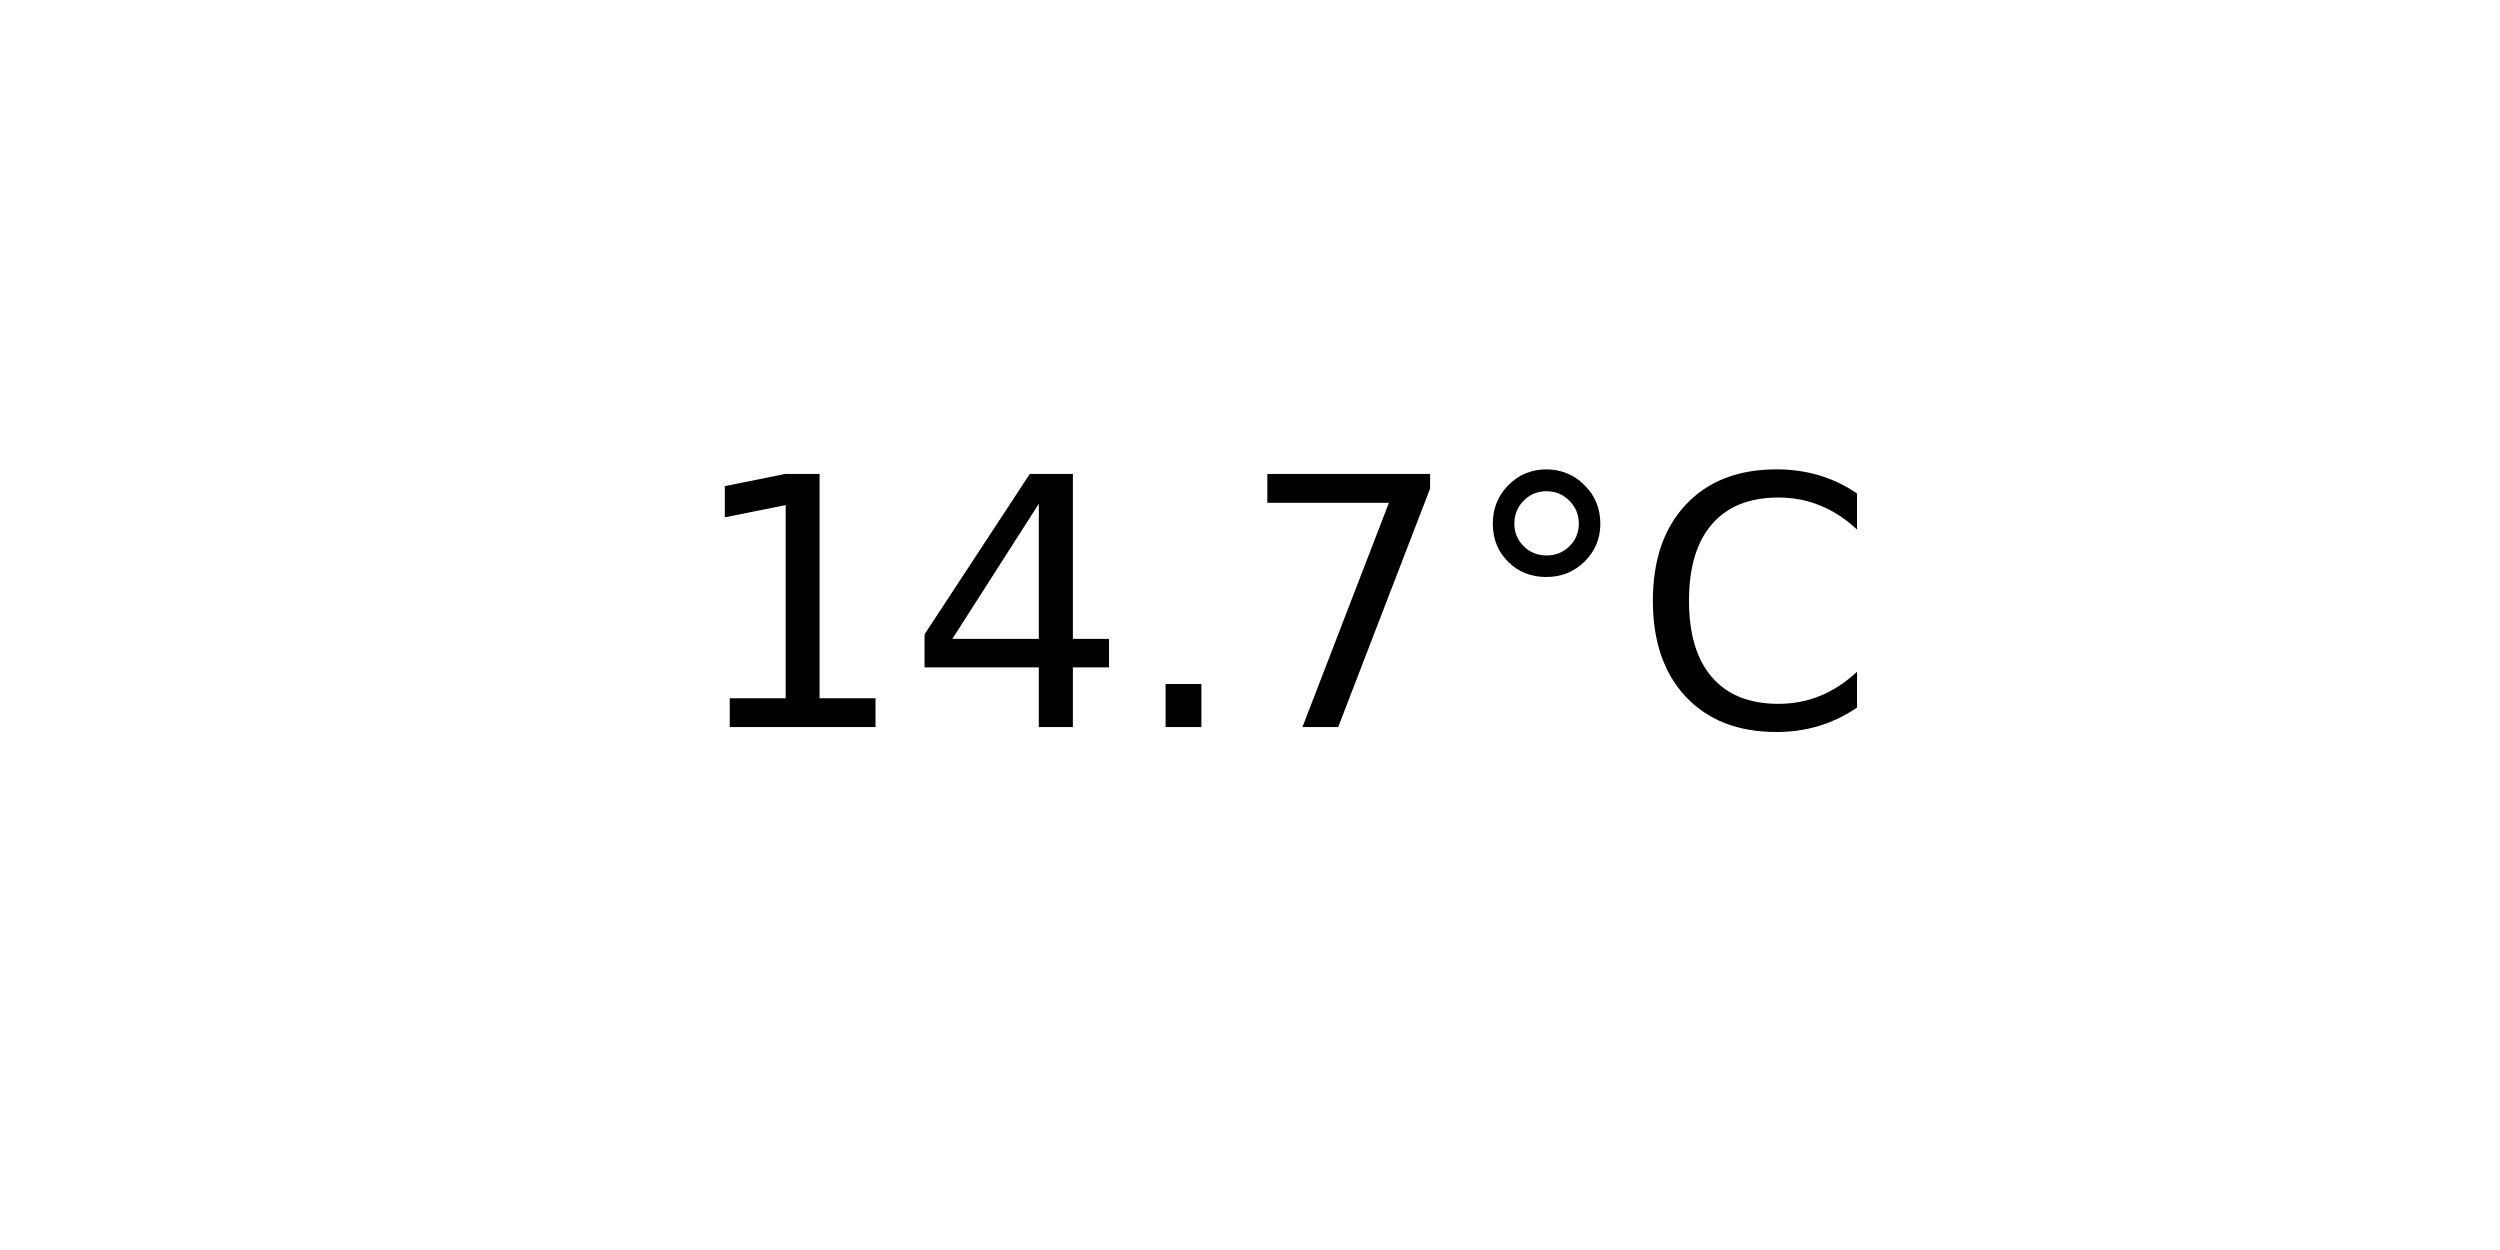
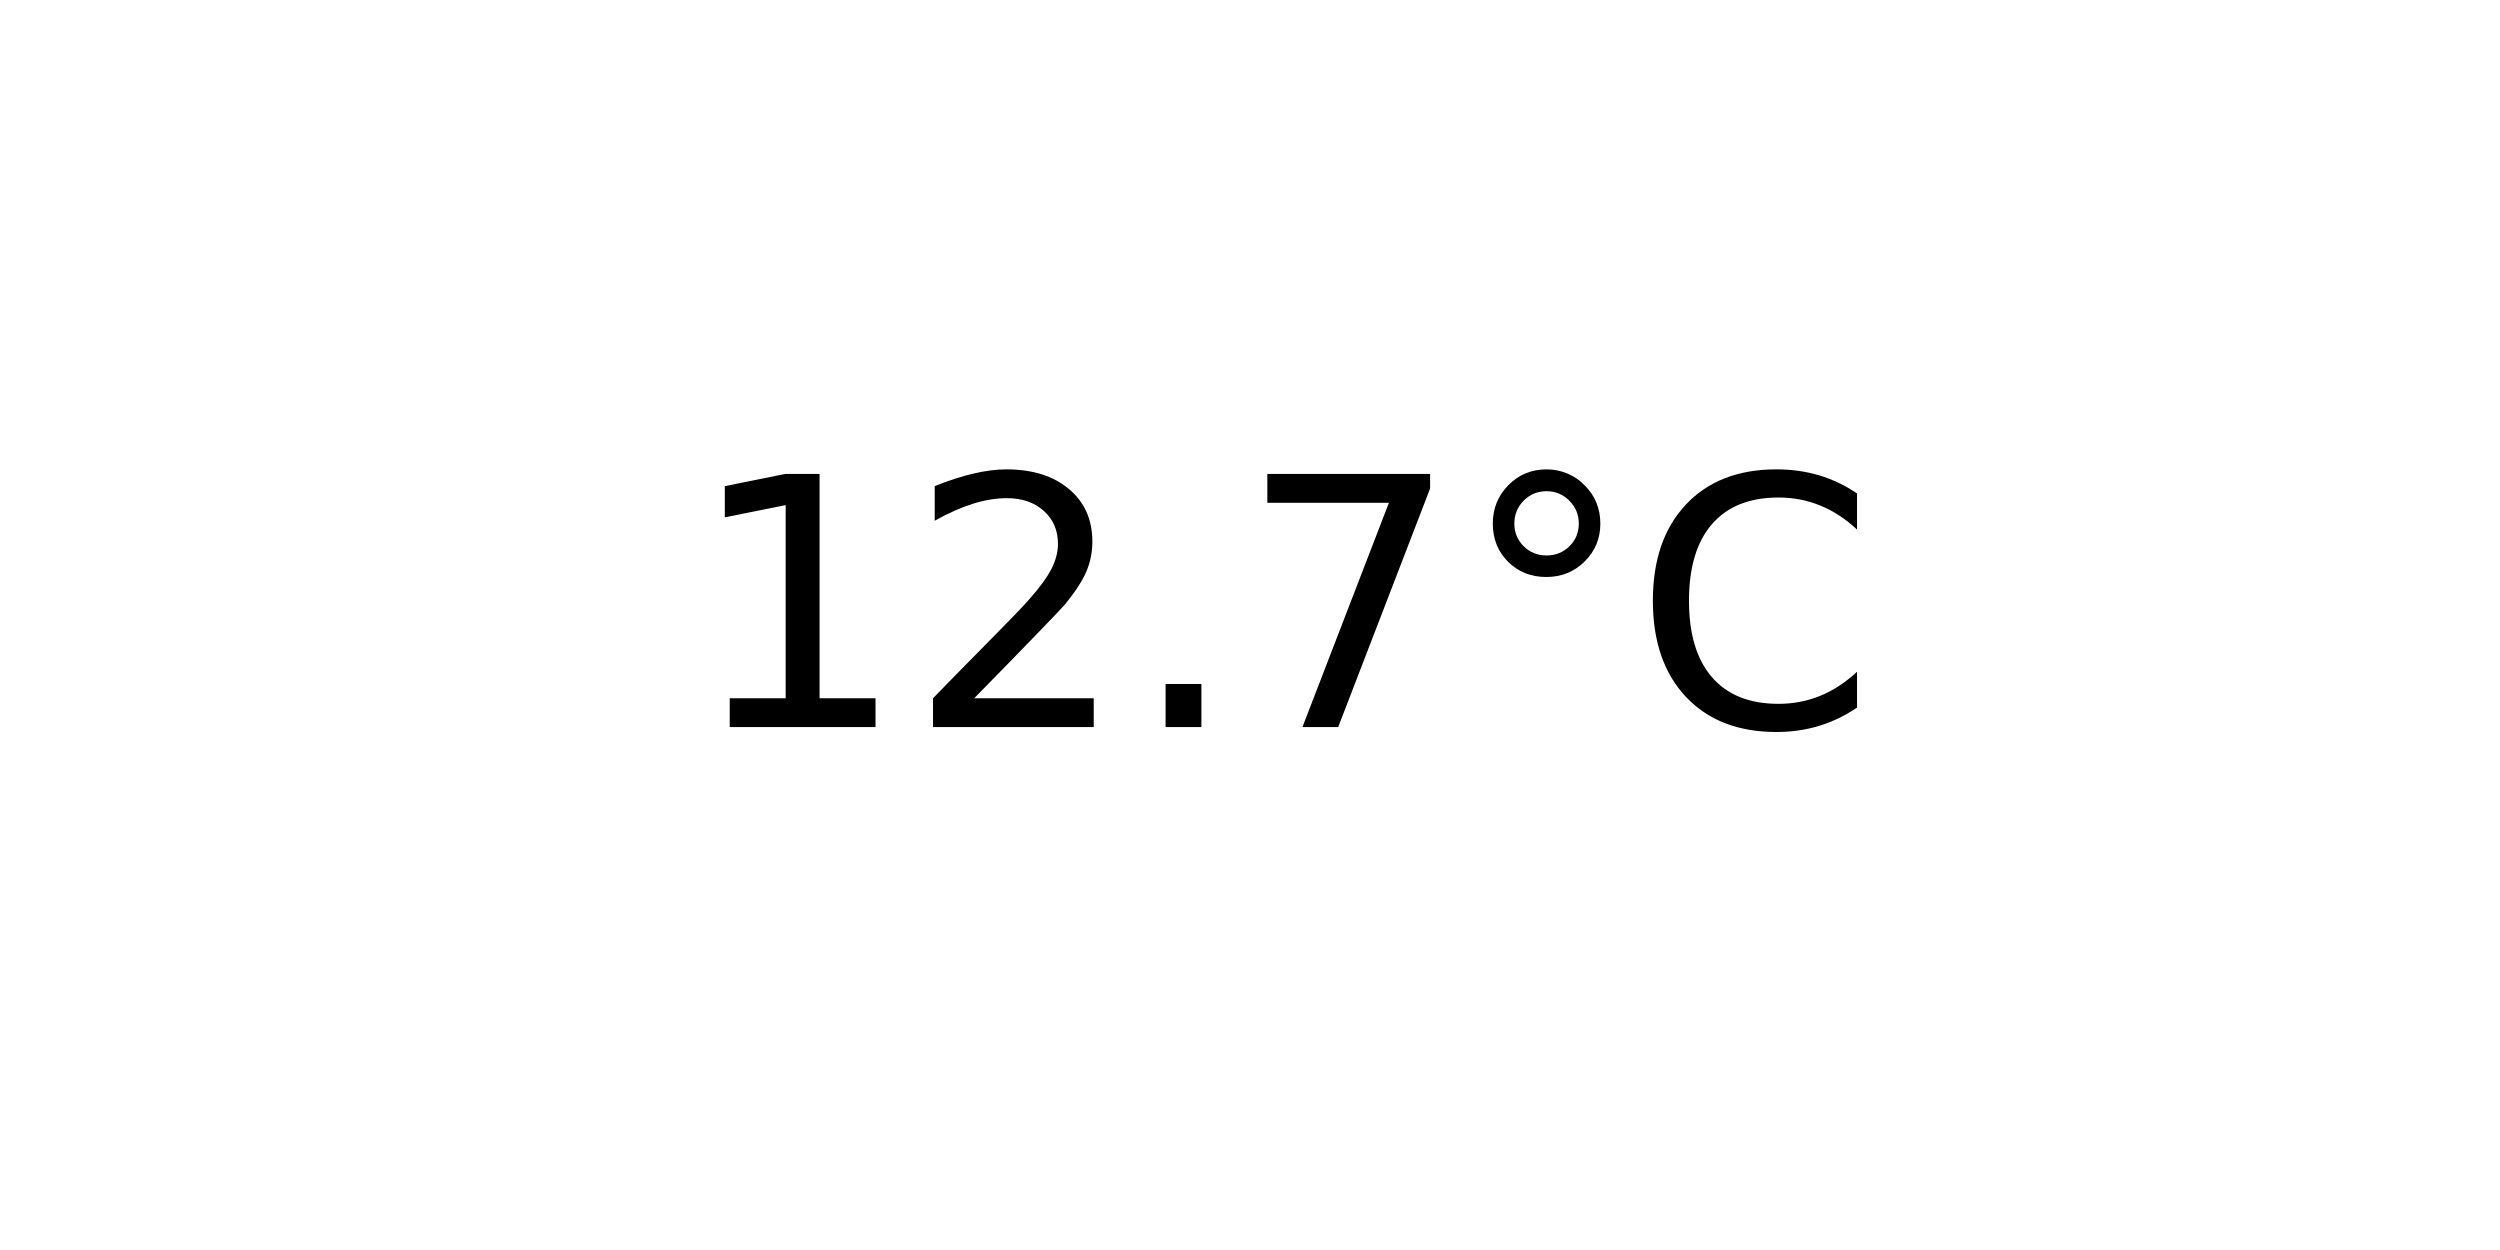
<svg xmlns="http://www.w3.org/2000/svg" xmlns:xlink="http://www.w3.org/1999/xlink" width="72pt" height="36pt" viewBox="0 0 72 36" version="1.1">
  <defs>
    <style type="text/css">*{stroke-linejoin: round; stroke-linecap: butt}</style>
  </defs>
  <g id="figure_1">
    <g id="axes_1">
      <g id="text_1">
        <g transform="translate(19.77578 20.93937) scale(0.1 -0.1)">
          <defs>
            <path id="DejaVuSans-31" d="M 794 531  L 1825 531  L 1825 4091  L 703 3866  L 703 4441  L 1819 4666  L 2450 4666  L 2450 531  L 3481 531  L 3481 0  L 794 0  L 794 531  z " transform="scale(0.015625)" />
-             <path id="DejaVuSans-34" d="M 2419 4116  L 825 1625  L 2419 1625  L 2419 4116  z M 2253 4666  L 3047 4666  L 3047 1625  L 3713 1625  L 3713 1100  L 3047 1100  L 3047 0  L 2419 0  L 2419 1100  L 313 1100  L 313 1709  L 2253 4666  z " transform="scale(0.015625)" />
+             <path id="DejaVuSans-32" d="M 1228 531  L 3431 531  L 3431 0  L 469 0  L 469 531  Q 828 903 1448 1529  Q 2069 2156 2228 2338  Q 2531 2678 2651 2914  Q 2772 3150 2772 3378  Q 2772 3750 2511 3984  Q 2250 4219 1831 4219  Q 1534 4219 1204 4116  Q 875 4013 500 3803  L 500 4441  Q 881 4594 1212 4672  Q 1544 4750 1819 4750  Q 2544 4750 2975 4387  Q 3406 4025 3406 3419  Q 3406 3131 3298 2873  Q 3191 2616 2906 2266  Q 2828 2175 2409 1742  Q 1991 1309 1228 531  z " transform="scale(0.015625)" />
            <path id="DejaVuSans-2e" d="M 684 794  L 1344 794  L 1344 0  L 684 0  L 684 794  z " transform="scale(0.015625)" />
            <path id="DejaVuSans-37" d="M 525 4666  L 3525 4666  L 3525 4397  L 1831 0  L 1172 0  L 2766 4134  L 525 4134  L 525 4666  z " transform="scale(0.015625)" />
            <path id="DejaVuSans-b0" d="M 1600 4347  Q 1350 4347 1178 4173  Q 1006 4000 1006 3750  Q 1006 3503 1178 3333  Q 1350 3163 1600 3163  Q 1850 3163 2022 3333  Q 2194 3503 2194 3750  Q 2194 3997 2020 4172  Q 1847 4347 1600 4347  z M 1600 4750  Q 1800 4750 1984 4673  Q 2169 4597 2303 4453  Q 2447 4313 2519 4134  Q 2591 3956 2591 3750  Q 2591 3338 2302 3052  Q 2013 2766 1594 2766  Q 1172 2766 890 3047  Q 609 3328 609 3750  Q 609 4169 896 4459  Q 1184 4750 1600 4750  z " transform="scale(0.015625)" />
            <path id="DejaVuSans-43" d="M 4122 4306  L 4122 3641  Q 3803 3938 3442 4084  Q 3081 4231 2675 4231  Q 1875 4231 1450 3742  Q 1025 3253 1025 2328  Q 1025 1406 1450 917  Q 1875 428 2675 428  Q 3081 428 3442 575  Q 3803 722 4122 1019  L 4122 359  Q 3791 134 3420 21  Q 3050 -91 2638 -91  Q 1578 -91 968 557  Q 359 1206 359 2328  Q 359 3453 968 4101  Q 1578 4750 2638 4750  Q 3056 4750 3426 4639  Q 3797 4528 4122 4306  z " transform="scale(0.015625)" />
          </defs>
          <use xlink:href="#DejaVuSans-31" />
-           <use xlink:href="#DejaVuSans-34" x="63.623" />
+           <use xlink:href="#DejaVuSans-32" x="63.623" />
          <use xlink:href="#DejaVuSans-2e" x="127.246" />
          <use xlink:href="#DejaVuSans-37" x="159.033" />
          <use xlink:href="#DejaVuSans-b0" x="222.656" />
          <use xlink:href="#DejaVuSans-43" x="272.656" />
        </g>
      </g>
    </g>
  </g>
</svg>
